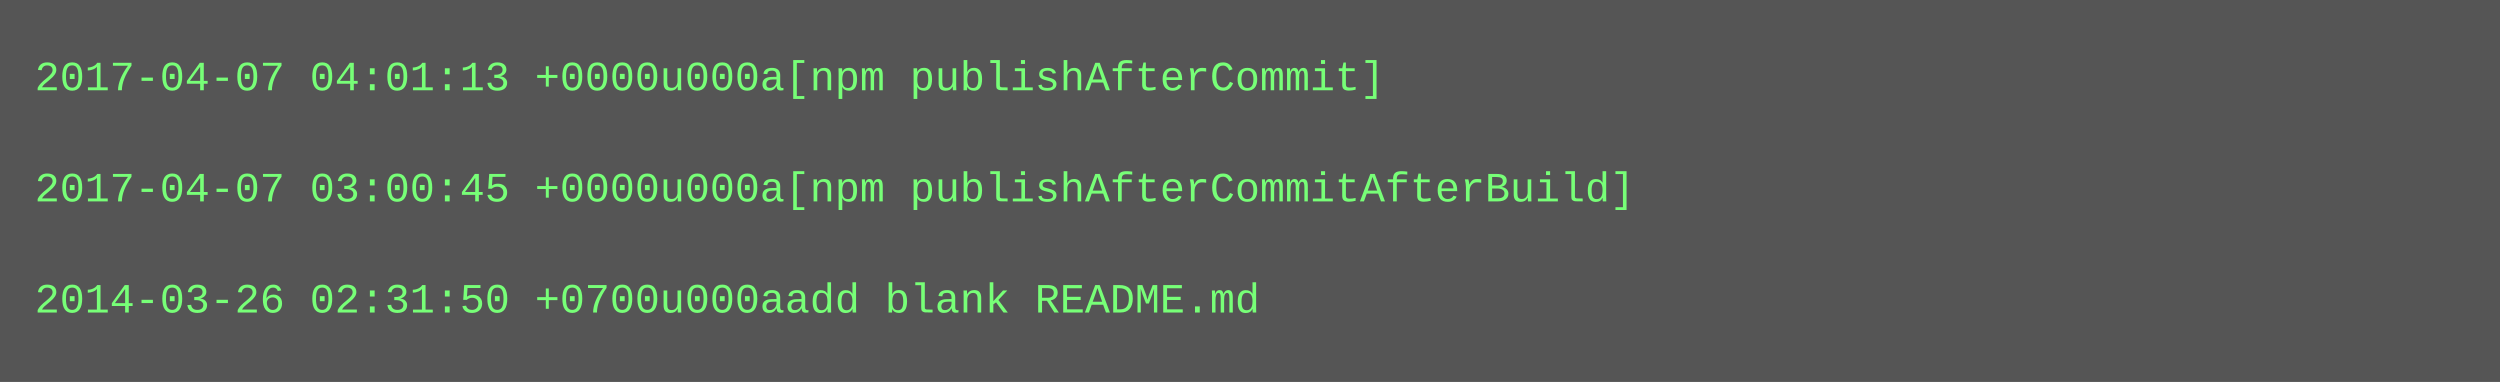
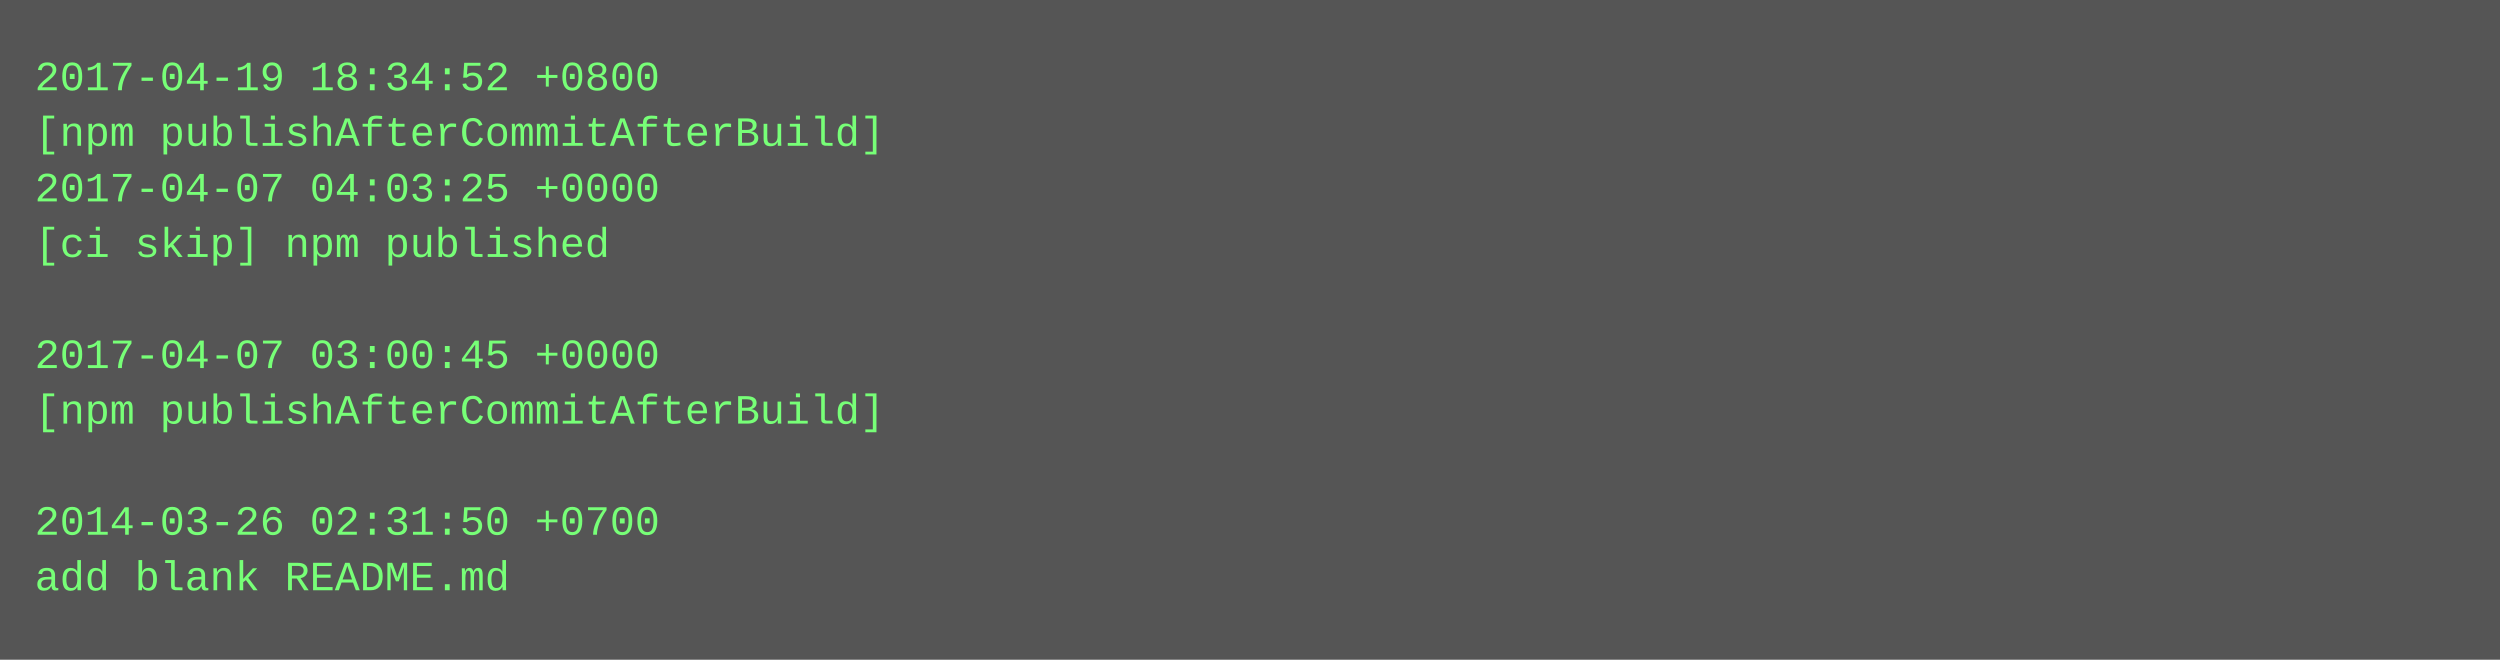
- <svg xmlns="http://www.w3.org/2000/svg" height="110" width="720">
-   <rect height="110" fill="#555" width="720" />
+ <svg xmlns="http://www.w3.org/2000/svg" height="190" width="720">
+   <rect height="190" fill="#555" width="720" />
  <text fill="#7f7" font-family="Courier New" font-size="12" xml:space="preserve">
-     <tspan x="10" y="26">2017-04-07 04:01:13 +0000u000a[npm publishAfterCommit]</tspan>
-     <tspan x="10" y="42" />
-     <tspan x="10" y="58">2017-04-07 03:00:45 +0000u000a[npm publishAfterCommitAfterBuild]</tspan>
-     <tspan x="10" y="74" />
-     <tspan x="10" y="90">2014-03-26 02:31:50 +0700u000aadd blank README.md</tspan>
+     <tspan x="10" y="26">2017-04-19 18:34:52 +0800</tspan>
+     <tspan x="10" y="42">[npm publishAfterCommitAfterBuild]</tspan>
+     <tspan x="10" y="58">2017-04-07 04:03:25 +0000</tspan>
+     <tspan x="10" y="74">[ci skip] npm published</tspan>
+     <tspan x="10" y="90" />
+     <tspan x="10" y="106">2017-04-07 03:00:45 +0000</tspan>
+     <tspan x="10" y="122">[npm publishAfterCommitAfterBuild]</tspan>
+     <tspan x="10" y="138" />
+     <tspan x="10" y="154">2014-03-26 02:31:50 +0700</tspan>
+     <tspan x="10" y="170">add blank README.md</tspan>
  </text>
</svg>
